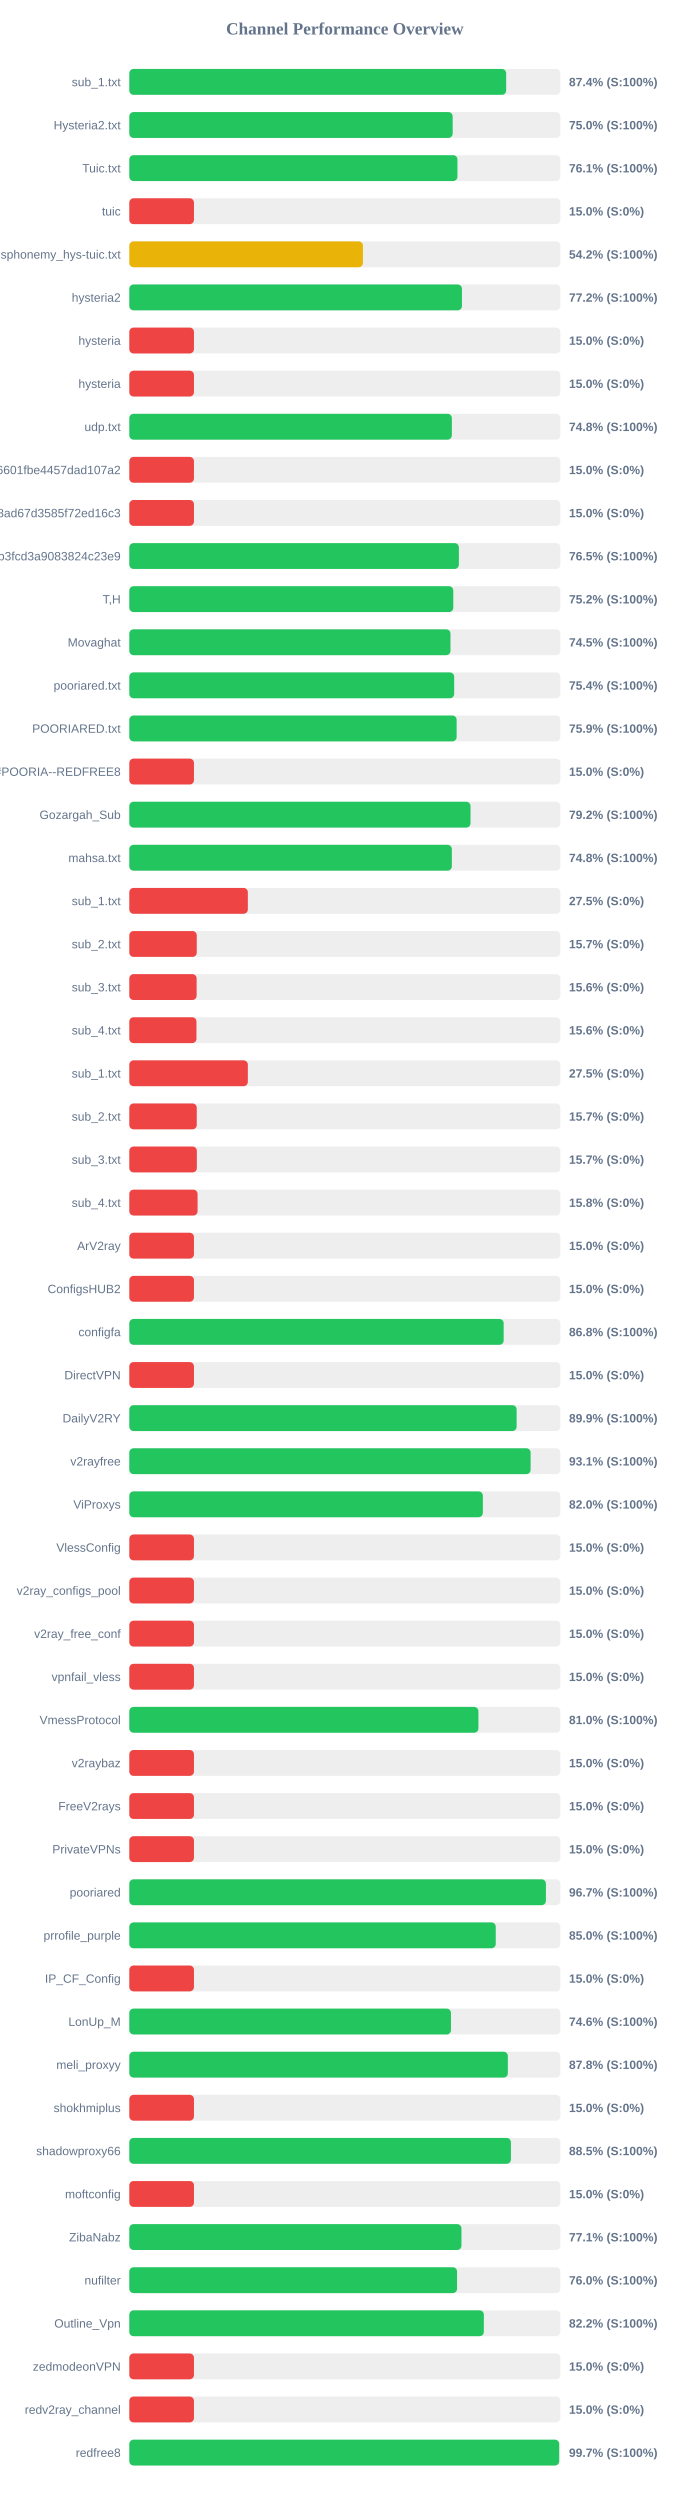
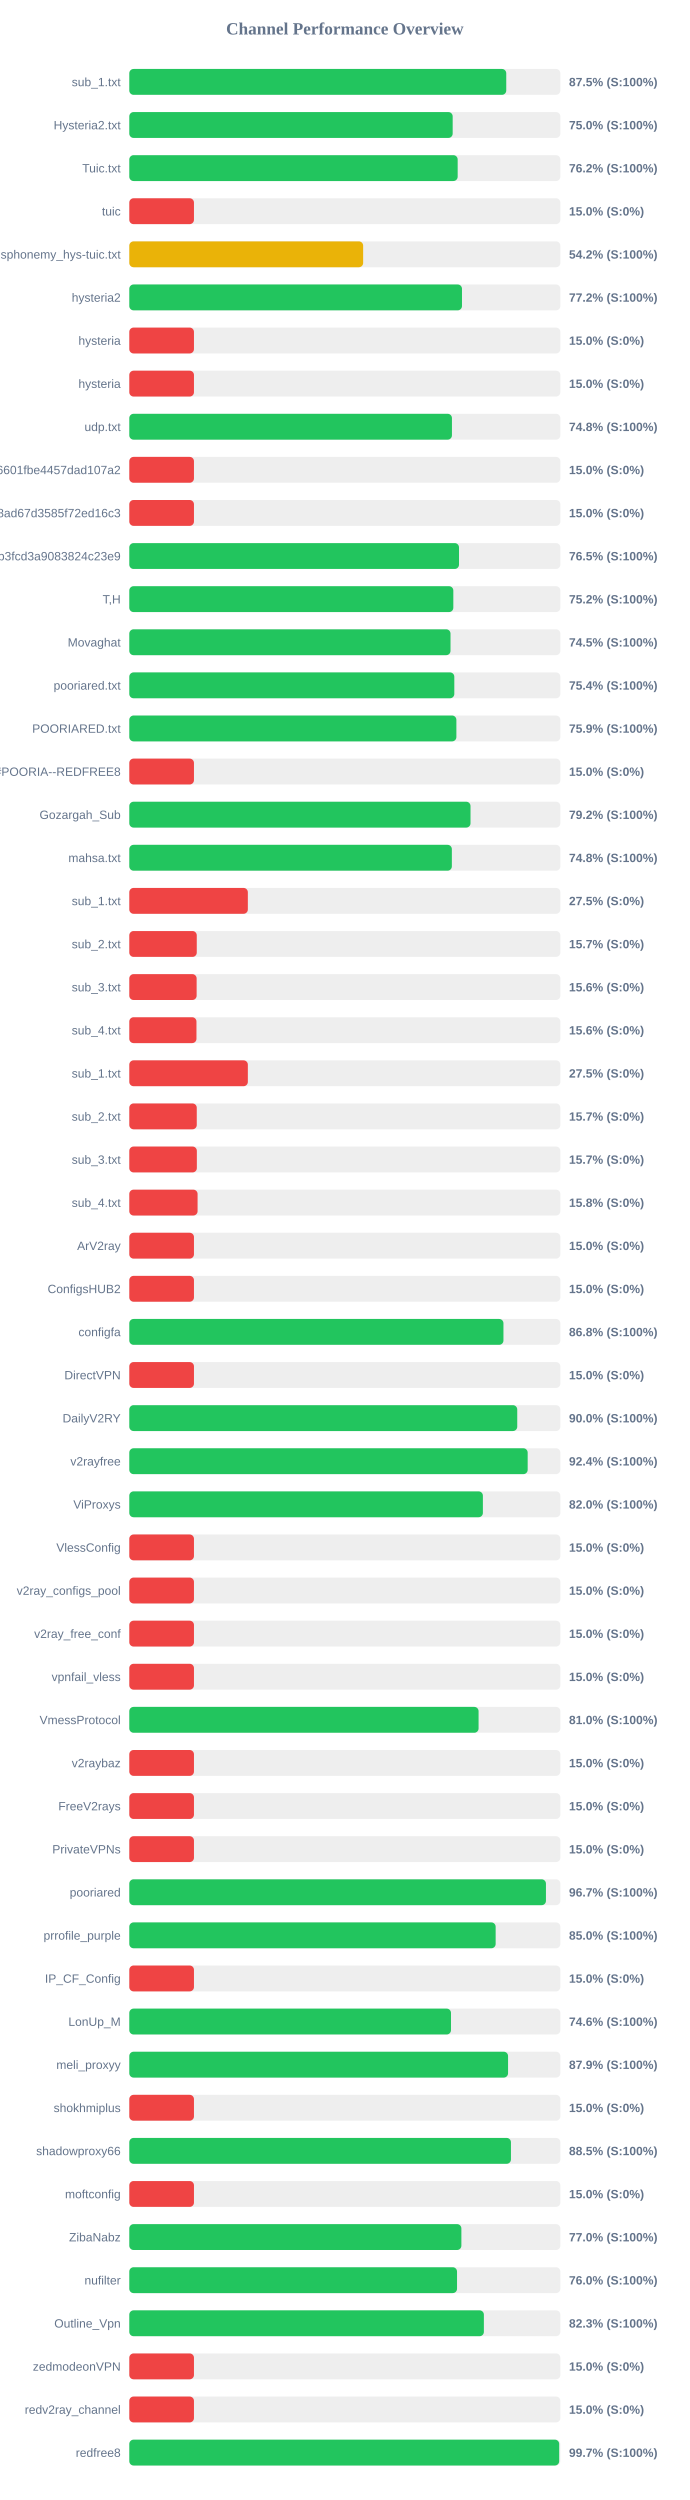
<svg xmlns="http://www.w3.org/2000/svg" width="800" height="2900" version="1.1">
  <style>
        .row { font: 14px Arial; fill: #64748b; }
        .score { font: bold 14px Arial; fill: #64748b; }
    </style>
  <text x="400" y="40" text-anchor="middle" font-size="20px" font-weight="bold" fill="#64748b">Channel Performance Overview</text>
  <rect x="150" y="80" width="500" height="30" fill="#eee" rx="5" />
-   <rect x="150" y="80" width="437.15" height="30" fill="#22c55e" rx="5" />
+   <rect x="150" y="80" width="437.25" height="30" fill="#22c55e" rx="5" />
  <text x="140" y="100" text-anchor="end" class="row">sub_1.txt</text>
-   <text x="660" y="100" text-anchor="start" class="score">87.4% (S:100%)</text>
+   <text x="660" y="100" text-anchor="start" class="score">87.5% (S:100%)</text>
  <rect x="150" y="130" width="500" height="30" fill="#eee" rx="5" />
  <rect x="150" y="130" width="375.1" height="30" fill="#22c55e" rx="5" />
  <text x="140" y="150" text-anchor="end" class="row">Hysteria2.txt</text>
  <text x="660" y="150" text-anchor="start" class="score">75.0% (S:100%)</text>
  <rect x="150" y="180" width="500" height="30" fill="#eee" rx="5" />
-   <rect x="150" y="180" width="380.65" height="30" fill="#22c55e" rx="5" />
+   <rect x="150" y="180" width="380.9" height="30" fill="#22c55e" rx="5" />
  <text x="140" y="200" text-anchor="end" class="row">Tuic.txt</text>
-   <text x="660" y="200" text-anchor="start" class="score">76.1% (S:100%)</text>
+   <text x="660" y="200" text-anchor="start" class="score">76.2% (S:100%)</text>
  <rect x="150" y="230" width="500" height="30" fill="#eee" rx="5" />
  <rect x="150" y="230" width="75.0" height="30" fill="#ef4444" rx="5" />
  <text x="140" y="250" text-anchor="end" class="row">tuic</text>
  <text x="660" y="250" text-anchor="start" class="score">15.0% (S:0%)</text>
  <rect x="150" y="280" width="500" height="30" fill="#eee" rx="5" />
-   <rect x="150" y="280" width="271.0" height="30" fill="#eab308" rx="5" />
+   <rect x="150" y="280" width="271.25" height="30" fill="#eab308" rx="5" />
  <text x="140" y="300" text-anchor="end" class="row">ndsphonemy_hys-tuic.txt</text>
  <text x="660" y="300" text-anchor="start" class="score">54.2% (S:100%)</text>
  <rect x="150" y="330" width="500" height="30" fill="#eee" rx="5" />
-   <rect x="150" y="330" width="385.85" height="30" fill="#22c55e" rx="5" />
+   <rect x="150" y="330" width="385.9" height="30" fill="#22c55e" rx="5" />
  <text x="140" y="350" text-anchor="end" class="row">hysteria2</text>
  <text x="660" y="350" text-anchor="start" class="score">77.2% (S:100%)</text>
  <rect x="150" y="380" width="500" height="30" fill="#eee" rx="5" />
  <rect x="150" y="380" width="75.0" height="30" fill="#ef4444" rx="5" />
  <text x="140" y="400" text-anchor="end" class="row">hysteria</text>
  <text x="660" y="400" text-anchor="start" class="score">15.0% (S:0%)</text>
  <rect x="150" y="430" width="500" height="30" fill="#eee" rx="5" />
  <rect x="150" y="430" width="75.0" height="30" fill="#ef4444" rx="5" />
  <text x="140" y="450" text-anchor="end" class="row">hysteria</text>
  <text x="660" y="450" text-anchor="start" class="score">15.0% (S:0%)</text>
  <rect x="150" y="480" width="500" height="30" fill="#eee" rx="5" />
-   <rect x="150" y="480" width="374.15" height="30" fill="#22c55e" rx="5" />
+   <rect x="150" y="480" width="374.25" height="30" fill="#22c55e" rx="5" />
  <text x="140" y="500" text-anchor="end" class="row">udp.txt</text>
  <text x="660" y="500" text-anchor="start" class="score">74.8% (S:100%)</text>
  <rect x="150" y="530" width="500" height="30" fill="#eee" rx="5" />
  <rect x="150" y="530" width="75.0" height="30" fill="#ef4444" rx="5" />
  <text x="140" y="550" text-anchor="end" class="row">6ca22ad3b96aa6601fbe4457dad107a2</text>
  <text x="660" y="550" text-anchor="start" class="score">15.0% (S:0%)</text>
  <rect x="150" y="580" width="500" height="30" fill="#eee" rx="5" />
  <rect x="150" y="580" width="75.0" height="30" fill="#ef4444" rx="5" />
  <text x="140" y="600" text-anchor="end" class="row">d2ddf60933dd08ad67d3585f72ed16c3</text>
  <text x="660" y="600" text-anchor="start" class="score">15.0% (S:0%)</text>
  <rect x="150" y="630" width="500" height="30" fill="#eee" rx="5" />
-   <rect x="150" y="630" width="382.3" height="30" fill="#22c55e" rx="5" />
+   <rect x="150" y="630" width="382.45" height="30" fill="#22c55e" rx="5" />
  <text x="140" y="650" text-anchor="end" class="row">subscribe?token=8bc38a0c131e9b3fcd3a9083824c23e9</text>
  <text x="660" y="650" text-anchor="start" class="score">76.5% (S:100%)</text>
  <rect x="150" y="680" width="500" height="30" fill="#eee" rx="5" />
-   <rect x="150" y="680" width="375.8" height="30" fill="#22c55e" rx="5" />
+   <rect x="150" y="680" width="375.85" height="30" fill="#22c55e" rx="5" />
  <text x="140" y="700" text-anchor="end" class="row">T,H</text>
  <text x="660" y="700" text-anchor="start" class="score">75.2% (S:100%)</text>
  <rect x="150" y="730" width="500" height="30" fill="#eee" rx="5" />
-   <rect x="150" y="730" width="372.55" height="30" fill="#22c55e" rx="5" />
+   <rect x="150" y="730" width="372.6" height="30" fill="#22c55e" rx="5" />
  <text x="140" y="750" text-anchor="end" class="row">Movaghat</text>
  <text x="660" y="750" text-anchor="start" class="score">74.5% (S:100%)</text>
  <rect x="150" y="780" width="500" height="30" fill="#eee" rx="5" />
-   <rect x="150" y="780" width="376.85" height="30" fill="#22c55e" rx="5" />
+   <rect x="150" y="780" width="377.0" height="30" fill="#22c55e" rx="5" />
  <text x="140" y="800" text-anchor="end" class="row">pooriared.txt</text>
  <text x="660" y="800" text-anchor="start" class="score">75.4% (S:100%)</text>
  <rect x="150" y="830" width="500" height="30" fill="#eee" rx="5" />
-   <rect x="150" y="830" width="379.7" height="30" fill="#22c55e" rx="5" />
+   <rect x="150" y="830" width="379.4" height="30" fill="#22c55e" rx="5" />
  <text x="140" y="850" text-anchor="end" class="row">POORIARED.txt</text>
  <text x="660" y="850" text-anchor="start" class="score">75.9% (S:100%)</text>
  <rect x="150" y="880" width="500" height="30" fill="#eee" rx="5" />
  <rect x="150" y="880" width="75.0" height="30" fill="#ef4444" rx="5" />
  <text x="140" y="900" text-anchor="end" class="row">POORIA--REDFREE8.txt#POORIA--REDFREE8</text>
  <text x="660" y="900" text-anchor="start" class="score">15.0% (S:0%)</text>
  <rect x="150" y="930" width="500" height="30" fill="#eee" rx="5" />
  <rect x="150" y="930" width="395.8" height="30" fill="#22c55e" rx="5" />
  <text x="140" y="950" text-anchor="end" class="row">Gozargah_Sub</text>
  <text x="660" y="950" text-anchor="start" class="score">79.2% (S:100%)</text>
  <rect x="150" y="980" width="500" height="30" fill="#eee" rx="5" />
  <rect x="150" y="980" width="374.15" height="30" fill="#22c55e" rx="5" />
  <text x="140" y="1000" text-anchor="end" class="row">mahsa.txt</text>
  <text x="660" y="1000" text-anchor="start" class="score">74.8% (S:100%)</text>
  <rect x="150" y="1030" width="500" height="30" fill="#eee" rx="5" />
  <rect x="150" y="1030" width="137.5" height="30" fill="#ef4444" rx="5" />
  <text x="140" y="1050" text-anchor="end" class="row">sub_1.txt</text>
  <text x="660" y="1050" text-anchor="start" class="score">27.5% (S:0%)</text>
  <rect x="150" y="1080" width="500" height="30" fill="#eee" rx="5" />
  <rect x="150" y="1080" width="78.25" height="30" fill="#ef4444" rx="5" />
  <text x="140" y="1100" text-anchor="end" class="row">sub_2.txt</text>
  <text x="660" y="1100" text-anchor="start" class="score">15.7% (S:0%)</text>
  <rect x="150" y="1130" width="500" height="30" fill="#eee" rx="5" />
  <rect x="150" y="1130" width="78.1" height="30" fill="#ef4444" rx="5" />
  <text x="140" y="1150" text-anchor="end" class="row">sub_3.txt</text>
  <text x="660" y="1150" text-anchor="start" class="score">15.6% (S:0%)</text>
  <rect x="150" y="1180" width="500" height="30" fill="#eee" rx="5" />
  <rect x="150" y="1180" width="77.9" height="30" fill="#ef4444" rx="5" />
  <text x="140" y="1200" text-anchor="end" class="row">sub_4.txt</text>
  <text x="660" y="1200" text-anchor="start" class="score">15.6% (S:0%)</text>
  <rect x="150" y="1230" width="500" height="30" fill="#eee" rx="5" />
  <rect x="150" y="1230" width="137.5" height="30" fill="#ef4444" rx="5" />
  <text x="140" y="1250" text-anchor="end" class="row">sub_1.txt</text>
  <text x="660" y="1250" text-anchor="start" class="score">27.5% (S:0%)</text>
  <rect x="150" y="1280" width="500" height="30" fill="#eee" rx="5" />
  <rect x="150" y="1280" width="78.25" height="30" fill="#ef4444" rx="5" />
  <text x="140" y="1300" text-anchor="end" class="row">sub_2.txt</text>
  <text x="660" y="1300" text-anchor="start" class="score">15.7% (S:0%)</text>
  <rect x="150" y="1330" width="500" height="30" fill="#eee" rx="5" />
  <rect x="150" y="1330" width="78.35" height="30" fill="#ef4444" rx="5" />
  <text x="140" y="1350" text-anchor="end" class="row">sub_3.txt</text>
  <text x="660" y="1350" text-anchor="start" class="score">15.7% (S:0%)</text>
  <rect x="150" y="1380" width="500" height="30" fill="#eee" rx="5" />
  <rect x="150" y="1380" width="79.2" height="30" fill="#ef4444" rx="5" />
  <text x="140" y="1400" text-anchor="end" class="row">sub_4.txt</text>
  <text x="660" y="1400" text-anchor="start" class="score">15.8% (S:0%)</text>
  <rect x="150" y="1430" width="500" height="30" fill="#eee" rx="5" />
  <rect x="150" y="1430" width="75.0" height="30" fill="#ef4444" rx="5" />
  <text x="140" y="1450" text-anchor="end" class="row">ArV2ray</text>
  <text x="660" y="1450" text-anchor="start" class="score">15.0% (S:0%)</text>
  <rect x="150" y="1480" width="500" height="30" fill="#eee" rx="5" />
  <rect x="150" y="1480" width="75.0" height="30" fill="#ef4444" rx="5" />
  <text x="140" y="1500" text-anchor="end" class="row">ConfigsHUB2</text>
  <text x="660" y="1500" text-anchor="start" class="score">15.0% (S:0%)</text>
  <rect x="150" y="1530" width="500" height="30" fill="#eee" rx="5" />
-   <rect x="150" y="1530" width="434.25" height="30" fill="#22c55e" rx="5" />
+   <rect x="150" y="1530" width="434.0" height="30" fill="#22c55e" rx="5" />
  <text x="140" y="1550" text-anchor="end" class="row">configfa</text>
  <text x="660" y="1550" text-anchor="start" class="score">86.8% (S:100%)</text>
  <rect x="150" y="1580" width="500" height="30" fill="#eee" rx="5" />
  <rect x="150" y="1580" width="75.0" height="30" fill="#ef4444" rx="5" />
  <text x="140" y="1600" text-anchor="end" class="row">DirectVPN</text>
  <text x="660" y="1600" text-anchor="start" class="score">15.0% (S:0%)</text>
  <rect x="150" y="1630" width="500" height="30" fill="#eee" rx="5" />
-   <rect x="150" y="1630" width="449.3" height="30" fill="#22c55e" rx="5" />
+   <rect x="150" y="1630" width="450.0" height="30" fill="#22c55e" rx="5" />
  <text x="140" y="1650" text-anchor="end" class="row">DailyV2RY</text>
-   <text x="660" y="1650" text-anchor="start" class="score">89.9% (S:100%)</text>
+   <text x="660" y="1650" text-anchor="start" class="score">90.0% (S:100%)</text>
  <rect x="150" y="1680" width="500" height="30" fill="#eee" rx="5" />
-   <rect x="150" y="1680" width="465.5" height="30" fill="#22c55e" rx="5" />
+   <rect x="150" y="1680" width="462.1" height="30" fill="#22c55e" rx="5" />
  <text x="140" y="1700" text-anchor="end" class="row">v2rayfree</text>
-   <text x="660" y="1700" text-anchor="start" class="score">93.1% (S:100%)</text>
+   <text x="660" y="1700" text-anchor="start" class="score">92.4% (S:100%)</text>
  <rect x="150" y="1730" width="500" height="30" fill="#eee" rx="5" />
-   <rect x="150" y="1730" width="410.1" height="30" fill="#22c55e" rx="5" />
+   <rect x="150" y="1730" width="410.15" height="30" fill="#22c55e" rx="5" />
  <text x="140" y="1750" text-anchor="end" class="row">ViProxys</text>
  <text x="660" y="1750" text-anchor="start" class="score">82.0% (S:100%)</text>
  <rect x="150" y="1780" width="500" height="30" fill="#eee" rx="5" />
  <rect x="150" y="1780" width="75.0" height="30" fill="#ef4444" rx="5" />
  <text x="140" y="1800" text-anchor="end" class="row">VlessConfig</text>
  <text x="660" y="1800" text-anchor="start" class="score">15.0% (S:0%)</text>
  <rect x="150" y="1830" width="500" height="30" fill="#eee" rx="5" />
  <rect x="150" y="1830" width="75.0" height="30" fill="#ef4444" rx="5" />
  <text x="140" y="1850" text-anchor="end" class="row">v2ray_configs_pool</text>
  <text x="660" y="1850" text-anchor="start" class="score">15.0% (S:0%)</text>
  <rect x="150" y="1880" width="500" height="30" fill="#eee" rx="5" />
  <rect x="150" y="1880" width="75.0" height="30" fill="#ef4444" rx="5" />
  <text x="140" y="1900" text-anchor="end" class="row">v2ray_free_conf</text>
  <text x="660" y="1900" text-anchor="start" class="score">15.0% (S:0%)</text>
  <rect x="150" y="1930" width="500" height="30" fill="#eee" rx="5" />
  <rect x="150" y="1930" width="75.0" height="30" fill="#ef4444" rx="5" />
  <text x="140" y="1950" text-anchor="end" class="row">vpnfail_vless</text>
  <text x="660" y="1950" text-anchor="start" class="score">15.0% (S:0%)</text>
  <rect x="150" y="1980" width="500" height="30" fill="#eee" rx="5" />
-   <rect x="150" y="1980" width="404.95" height="30" fill="#22c55e" rx="5" />
+   <rect x="150" y="1980" width="405.15" height="30" fill="#22c55e" rx="5" />
  <text x="140" y="2000" text-anchor="end" class="row">VmessProtocol</text>
  <text x="660" y="2000" text-anchor="start" class="score">81.0% (S:100%)</text>
  <rect x="150" y="2030" width="500" height="30" fill="#eee" rx="5" />
  <rect x="150" y="2030" width="75.0" height="30" fill="#ef4444" rx="5" />
  <text x="140" y="2050" text-anchor="end" class="row">v2raybaz</text>
  <text x="660" y="2050" text-anchor="start" class="score">15.0% (S:0%)</text>
  <rect x="150" y="2080" width="500" height="30" fill="#eee" rx="5" />
  <rect x="150" y="2080" width="75.0" height="30" fill="#ef4444" rx="5" />
  <text x="140" y="2100" text-anchor="end" class="row">FreeV2rays</text>
  <text x="660" y="2100" text-anchor="start" class="score">15.0% (S:0%)</text>
  <rect x="150" y="2130" width="500" height="30" fill="#eee" rx="5" />
  <rect x="150" y="2130" width="75.0" height="30" fill="#ef4444" rx="5" />
  <text x="140" y="2150" text-anchor="end" class="row">PrivateVPNs</text>
  <text x="660" y="2150" text-anchor="start" class="score">15.0% (S:0%)</text>
  <rect x="150" y="2180" width="500" height="30" fill="#eee" rx="5" />
-   <rect x="150" y="2180" width="483.25" height="30" fill="#22c55e" rx="5" />
+   <rect x="150" y="2180" width="483.3" height="30" fill="#22c55e" rx="5" />
  <text x="140" y="2200" text-anchor="end" class="row">pooriared</text>
  <text x="660" y="2200" text-anchor="start" class="score">96.7% (S:100%)</text>
  <rect x="150" y="2230" width="500" height="30" fill="#eee" rx="5" />
-   <rect x="150" y="2230" width="425.05" height="30" fill="#22c55e" rx="5" />
+   <rect x="150" y="2230" width="424.95" height="30" fill="#22c55e" rx="5" />
  <text x="140" y="2250" text-anchor="end" class="row">prrofile_purple</text>
  <text x="660" y="2250" text-anchor="start" class="score">85.0% (S:100%)</text>
  <rect x="150" y="2280" width="500" height="30" fill="#eee" rx="5" />
  <rect x="150" y="2280" width="75.0" height="30" fill="#ef4444" rx="5" />
  <text x="140" y="2300" text-anchor="end" class="row">IP_CF_Config</text>
  <text x="660" y="2300" text-anchor="start" class="score">15.0% (S:0%)</text>
  <rect x="150" y="2330" width="500" height="30" fill="#eee" rx="5" />
-   <rect x="150" y="2330" width="373.1" height="30" fill="#22c55e" rx="5" />
+   <rect x="150" y="2330" width="373.15" height="30" fill="#22c55e" rx="5" />
  <text x="140" y="2350" text-anchor="end" class="row">LonUp_M</text>
  <text x="660" y="2350" text-anchor="start" class="score">74.6% (S:100%)</text>
  <rect x="150" y="2380" width="500" height="30" fill="#eee" rx="5" />
-   <rect x="150" y="2380" width="439.1" height="30" fill="#22c55e" rx="5" />
+   <rect x="150" y="2380" width="439.35" height="30" fill="#22c55e" rx="5" />
  <text x="140" y="2400" text-anchor="end" class="row">meli_proxyy</text>
-   <text x="660" y="2400" text-anchor="start" class="score">87.8% (S:100%)</text>
+   <text x="660" y="2400" text-anchor="start" class="score">87.9% (S:100%)</text>
  <rect x="150" y="2430" width="500" height="30" fill="#eee" rx="5" />
  <rect x="150" y="2430" width="75.0" height="30" fill="#ef4444" rx="5" />
  <text x="140" y="2450" text-anchor="end" class="row">shokhmiplus</text>
  <text x="660" y="2450" text-anchor="start" class="score">15.0% (S:0%)</text>
  <rect x="150" y="2480" width="500" height="30" fill="#eee" rx="5" />
-   <rect x="150" y="2480" width="442.65" height="30" fill="#22c55e" rx="5" />
+   <rect x="150" y="2480" width="442.7" height="30" fill="#22c55e" rx="5" />
  <text x="140" y="2500" text-anchor="end" class="row">shadowproxy66</text>
  <text x="660" y="2500" text-anchor="start" class="score">88.5% (S:100%)</text>
  <rect x="150" y="2530" width="500" height="30" fill="#eee" rx="5" />
  <rect x="150" y="2530" width="75.0" height="30" fill="#ef4444" rx="5" />
  <text x="140" y="2550" text-anchor="end" class="row">moftconfig</text>
  <text x="660" y="2550" text-anchor="start" class="score">15.0% (S:0%)</text>
  <rect x="150" y="2580" width="500" height="30" fill="#eee" rx="5" />
-   <rect x="150" y="2580" width="385.3" height="30" fill="#22c55e" rx="5" />
+   <rect x="150" y="2580" width="385.2" height="30" fill="#22c55e" rx="5" />
  <text x="140" y="2600" text-anchor="end" class="row">ZibaNabz</text>
-   <text x="660" y="2600" text-anchor="start" class="score">77.1% (S:100%)</text>
+   <text x="660" y="2600" text-anchor="start" class="score">77.0% (S:100%)</text>
  <rect x="150" y="2630" width="500" height="30" fill="#eee" rx="5" />
-   <rect x="150" y="2630" width="380.2" height="30" fill="#22c55e" rx="5" />
+   <rect x="150" y="2630" width="380.15" height="30" fill="#22c55e" rx="5" />
  <text x="140" y="2650" text-anchor="end" class="row">nufilter</text>
  <text x="660" y="2650" text-anchor="start" class="score">76.0% (S:100%)</text>
  <rect x="150" y="2680" width="500" height="30" fill="#eee" rx="5" />
-   <rect x="150" y="2680" width="411.25" height="30" fill="#22c55e" rx="5" />
+   <rect x="150" y="2680" width="411.3" height="30" fill="#22c55e" rx="5" />
  <text x="140" y="2700" text-anchor="end" class="row">Outline_Vpn</text>
-   <text x="660" y="2700" text-anchor="start" class="score">82.2% (S:100%)</text>
+   <text x="660" y="2700" text-anchor="start" class="score">82.3% (S:100%)</text>
  <rect x="150" y="2730" width="500" height="30" fill="#eee" rx="5" />
  <rect x="150" y="2730" width="75.0" height="30" fill="#ef4444" rx="5" />
  <text x="140" y="2750" text-anchor="end" class="row">zedmodeonVPN</text>
  <text x="660" y="2750" text-anchor="start" class="score">15.0% (S:0%)</text>
  <rect x="150" y="2780" width="500" height="30" fill="#eee" rx="5" />
  <rect x="150" y="2780" width="75.0" height="30" fill="#ef4444" rx="5" />
  <text x="140" y="2800" text-anchor="end" class="row">redv2ray_channel</text>
  <text x="660" y="2800" text-anchor="start" class="score">15.0% (S:0%)</text>
  <rect x="150" y="2830" width="500" height="30" fill="#eee" rx="5" />
  <rect x="150" y="2830" width="498.65" height="30" fill="#22c55e" rx="5" />
  <text x="140" y="2850" text-anchor="end" class="row">redfree8</text>
  <text x="660" y="2850" text-anchor="start" class="score">99.7% (S:100%)</text>
</svg>
